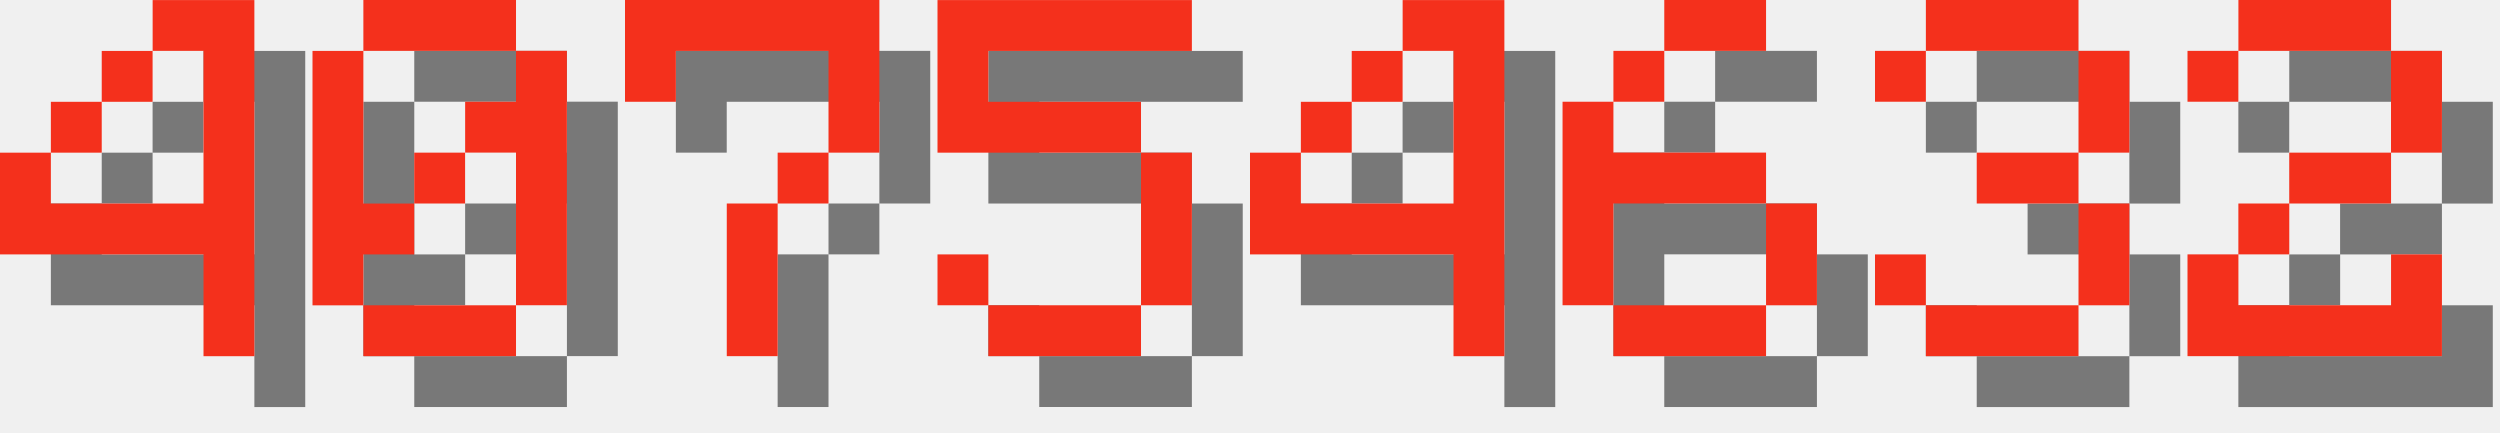
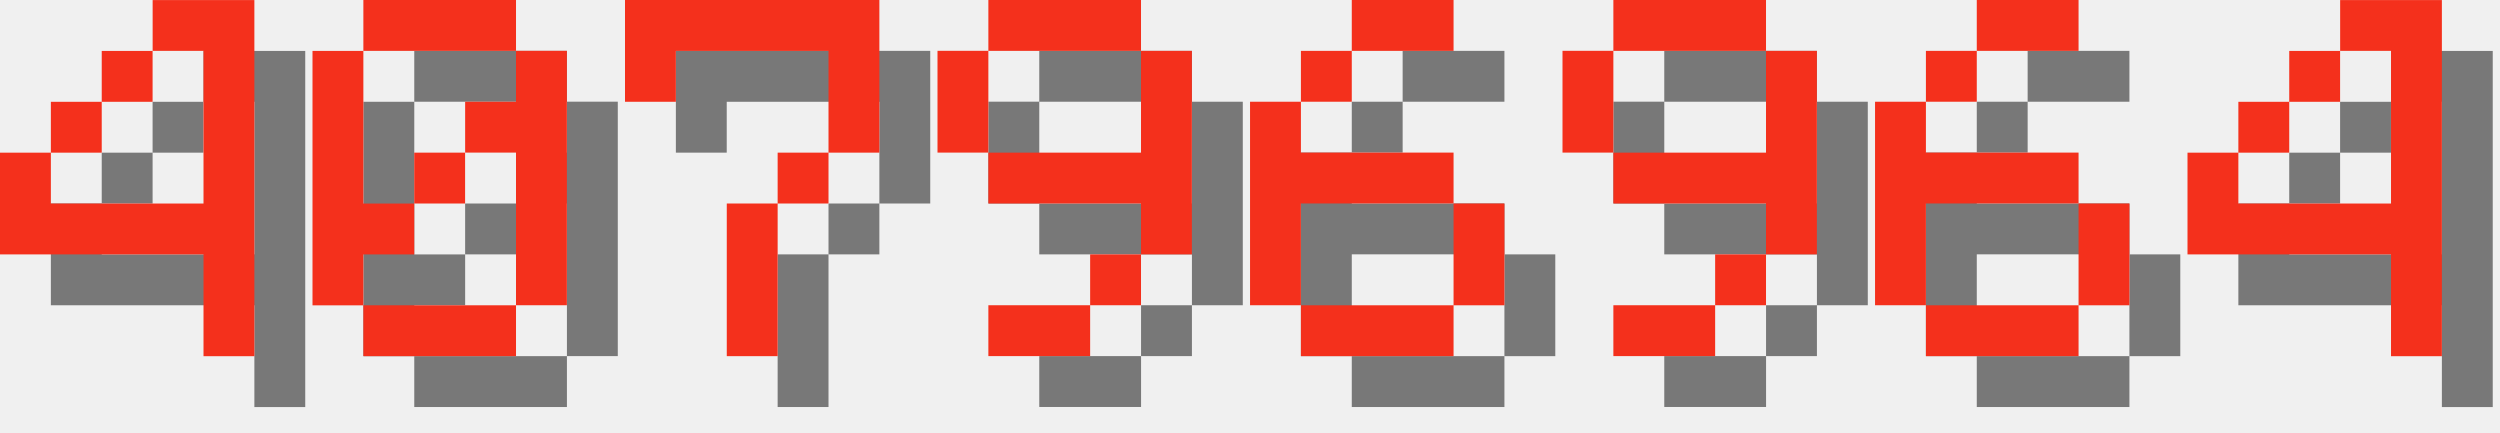
<svg xmlns="http://www.w3.org/2000/svg" version="1.1" width="208.0" height="36">
  <style>
        .text-foreground {
            fill: #F4301C;
        }
        .text-shadow {
            fill: #000000;
            fill-opacity: 0.5;
        }
    </style>
  <g class="digit" id="digit_4" transform="translate(0.0, 0), scale(4)">
    <path id="digit_4_shadow" class="text-shadow" d="m4.233 1.058v1.058h1.058v3.175h-3.175v-1.058h-1.058v2.117h4.233v2.117h1.058v-7.408h-2.117zm-2.117 3.175h1.058v-1.058h-1.058v1.058zm1.058-1.058h1.058v-1.058h-1.058v1.058z" fill-opacity=".5" style="paint-order:stroke fill markers" />
    <path id="digit_4_fg" class="text-foreground" d="m3.175 0v1.058h1.058v3.175h-3.175v-1.058h-1.058v2.117h4.233v2.117h1.058v-7.408h-2.117zm-2.117 3.175h1.058v-1.058h-1.058v1.058zm1.058-1.058h1.058v-1.058h-1.058v1.058z" fill="#fff" style="paint-order:stroke fill markers" />
  </g>
  <g class="digit" id="digit_0" transform="translate(26.0, 0), scale(4)">
    <path id="digit_0_shadow" class="text-shadow" d="m2.117 1.058v1.058h3.175v-1.058h-3.175zm3.175 1.058v1.058h-1.058v1.058h1.058v3.175h1.058v-5.292h-1.058zm0 5.292h-3.175v1.058h3.175v-1.058zm-3.175 0v-1.058h1.058v-1.058h-1.058v-3.175h-1.058v5.292h1.058zm1.058-2.117h1.058v-1.058h-1.058v1.058z" fill-opacity=".5" style="paint-order:stroke fill markers" />
    <path id="digit_0_fg" class="text-foreground" d="m1.058 0v1.058h3.175v-1.058h-3.175zm3.175 1.058v1.058h-1.058v1.058h1.058v3.175h1.058v-5.292h-1.058zm0 5.292h-3.175v1.058h3.175v-1.058zm-3.175 0v-1.058h1.058v-1.058h-1.058v-3.175h-1.058v5.292h1.058zm1.058-2.117h1.058v-1.058h-1.058v1.058z" fill="#fff" style="paint-order:stroke fill markers" />
  </g>
  <g class="digit" id="digit_7" transform="translate(52.0, 0), scale(4)">
    <path id="digit_7_shadow" class="text-shadow" d="m1.058 1.058 2e-6 2.117h1.058v-1.058h3.175v1.058l2e-7 1.058h-1.058v1.058h-1.058l4e-7 3.175 1.058 1e-7v-3.175h1.058v-1.058h1.058l5e-7 -1.058v-2.117z" fill-opacity=".5" style="paint-order:stroke fill markers" />
    <path id="digit_7_fg" class="text-foreground" d="m0 0 2e-6 2.117h1.058v-1.058h3.175v1.058l2e-7 1.058h-1.058v1.058h-1.058l4e-7 3.175 1.058 1e-7v-3.175h1.058v-1.058h1.058l5e-7 -1.058v-2.117z" fill="#fff" style="paint-order:stroke fill markers" />
  </g>
-   <g class="digit" id="digit_5" transform="translate(78.0, 0), scale(4)">
-     <path id="digit_5_shadow" class="text-shadow" d="m1.058 1.058v3.175h4.233v3.175h-3.175v-1.058h-1.058v1.058h1.058v1.058h3.175v-1.058h1.058v-3.175h-1.058v-1.058h-3.175v-1.058h4.233v-1.058h-5.292z" fill-opacity=".5" style="paint-order:stroke fill markers" />
-     <path id="digit_5_fg" class="text-foreground" d="m0 0v3.175h4.233v3.175h-3.175v-1.058h-1.058v1.058h1.058v1.058h3.175v-1.058h1.058v-3.175h-1.058v-1.058h-3.175v-1.058h4.233v-1.058h-5.292z" fill="#fff" style="paint-order:stroke fill markers" />
+   <g class="digit" id="digit_9" transform="translate(78.0, 0), scale(4)">
+     <path id="digit_9_shadow" class="text-shadow" d="m2.117 1.058v1.058h3.175v-1.058h-3.175zm3.175 1.058v2.117h-3.175v1.058h3.175v1.058h1.058v-4.233h-1.058zm0 4.233h-1.058v1.058h1.058v-1.058zm-1.058 1.058h-2.117v1.058h2.117v-1.058zm-2.117-3.175v-2.117h-1.058v2.117h1.058z" fill-opacity=".5" style="paint-order:stroke fill markers" />
+     <path id="digit_9_fg" class="text-foreground" d="m1.058 0v1.058h3.175v-1.058h-3.175zm3.175 1.058v2.117h-3.175v1.058h3.175v1.058h1.058v-4.233h-1.058zm0 4.233h-1.058v1.058h1.058v-1.058zm-1.058 1.058h-2.117v1.058h2.117v-1.058zm-2.117-3.175v-2.117h-1.058v2.117h1.058z" fill="#fff" style="paint-order:stroke fill markers" />
  </g>
-   <g class="digit" id="digit_4" transform="translate(104.0, 0), scale(4)">
+   <g class="digit" id="digit_6" transform="translate(104.0, 0), scale(4)">
+     <path id="digit_6_shadow" class="text-shadow" d="m3.175 1.058v1.058h2.117v-1.058h-2.117zm0 1.058h-1.058v1.058h1.058v-1.058zm-1.058 1.058h-1.058v4.233h1.058v-2.117h3.175v-1.058h-3.175v-1.058zm3.175 2.117v2.117h1.058v-2.117h-1.058zm0 2.117h-3.175v1.058h3.175v-1.058z" fill-opacity=".5" style="paint-order:stroke fill markers" />
+     <path id="digit_6_fg" class="text-foreground" d="m2.117 0v1.058h2.117v-1.058h-2.117zm0 1.058h-1.058v1.058h1.058v-1.058zm-1.058 1.058h-1.058v4.233h1.058v-2.117h3.175v-1.058h-3.175v-1.058zm3.175 2.117v2.117h1.058v-2.117h-1.058zm0 2.117h-3.175v1.058h3.175v-1.058z" fill="#fff" style="paint-order:stroke fill markers" />
+   </g>
+   <g class="digit" id="digit_9" transform="translate(130.0, 0), scale(4)">
+     <path id="digit_9_shadow" class="text-shadow" d="m2.117 1.058v1.058h3.175v-1.058h-3.175zm3.175 1.058v2.117h-3.175v1.058h3.175v1.058h1.058v-4.233h-1.058zm0 4.233h-1.058v1.058h1.058v-1.058zm-1.058 1.058h-2.117v1.058h2.117v-1.058zm-2.117-3.175v-2.117h-1.058v2.117h1.058z" fill-opacity=".5" style="paint-order:stroke fill markers" />
+     <path id="digit_9_fg" class="text-foreground" d="m1.058 0v1.058h3.175v-1.058h-3.175zm3.175 1.058v2.117h-3.175v1.058h3.175v1.058h1.058v-4.233h-1.058zm0 4.233h-1.058v1.058h1.058v-1.058zm-1.058 1.058h-2.117v1.058h2.117v-1.058zm-2.117-3.175v-2.117h-1.058v2.117h1.058z" fill="#fff" style="paint-order:stroke fill markers" />
+   </g>
+   <g class="digit" id="digit_6" transform="translate(156.0, 0), scale(4)">
+     <path id="digit_6_shadow" class="text-shadow" d="m3.175 1.058v1.058h2.117v-1.058h-2.117zm0 1.058h-1.058v1.058h1.058v-1.058zm-1.058 1.058h-1.058v4.233h1.058v-2.117h3.175v-1.058h-3.175v-1.058zm3.175 2.117v2.117h1.058v-2.117h-1.058zm0 2.117h-3.175v1.058h3.175v-1.058z" fill-opacity=".5" style="paint-order:stroke fill markers" />
+     <path id="digit_6_fg" class="text-foreground" d="m2.117 0v1.058h2.117v-1.058h-2.117zm0 1.058h-1.058v1.058h1.058v-1.058zm-1.058 1.058h-1.058v4.233h1.058v-2.117h3.175v-1.058h-3.175v-1.058zm3.175 2.117v2.117h1.058v-2.117h-1.058zm0 2.117h-3.175v1.058h3.175v-1.058z" fill="#fff" style="paint-order:stroke fill markers" />
+   </g>
+   <g class="digit" id="digit_4" transform="translate(182.0, 0), scale(4)">
    <path id="digit_4_shadow" class="text-shadow" d="m4.233 1.058v1.058h1.058v3.175h-3.175v-1.058h-1.058v2.117h4.233v2.117h1.058v-7.408h-2.117zm-2.117 3.175h1.058v-1.058h-1.058v1.058zm1.058-1.058h1.058v-1.058h-1.058v1.058z" fill-opacity=".5" style="paint-order:stroke fill markers" />
    <path id="digit_4_fg" class="text-foreground" d="m3.175 0v1.058h1.058v3.175h-3.175v-1.058h-1.058v2.117h4.233v2.117h1.058v-7.408h-2.117zm-2.117 3.175h1.058v-1.058h-1.058v1.058zm1.058-1.058h1.058v-1.058h-1.058v1.058z" fill="#fff" style="paint-order:stroke fill markers" />
  </g>
-   <g class="digit" id="digit_6" transform="translate(130.0, 0), scale(4)">
-     <path id="digit_6_shadow" class="text-shadow" d="m3.175 1.058v1.058h2.117v-1.058h-2.117zm0 1.058h-1.058v1.058h1.058v-1.058zm-1.058 1.058h-1.058v4.233h1.058v-2.117h3.175v-1.058h-3.175v-1.058zm3.175 2.117v2.117h1.058v-2.117h-1.058zm0 2.117h-3.175v1.058h3.175v-1.058z" fill-opacity=".5" style="paint-order:stroke fill markers" />
-     <path id="digit_6_fg" class="text-foreground" d="m2.117 0v1.058h2.117v-1.058h-2.117zm0 1.058h-1.058v1.058h1.058v-1.058zm-1.058 1.058h-1.058v4.233h1.058v-2.117h3.175v-1.058h-3.175v-1.058zm3.175 2.117v2.117h1.058v-2.117h-1.058zm0 2.117h-3.175v1.058h3.175v-1.058z" fill="#fff" style="paint-order:stroke fill markers" />
-   </g>
-   <g class="digit" id="digit_3" transform="translate(156.0, 0), scale(4)">
-     <path id="digit_3_shadow" class="text-shadow" d="m1.058 2.117v1.058h1.058v-1.058h3.175v2.117h-2.117v1.058h2.117v2.117h-3.175v-1.058h-1.058v1.058h1.058v1.058h3.175v-1.058h1.058v-2.117h-1.058v-1.058h1.058v-2.117h-1.058v-1.058h-3.175v1.058h-1.058z" fill-opacity=".5" style="paint-order:stroke fill markers" />
-     <path id="digit_3_fg" class="text-foreground" d="m0 1.058v1.058h1.058v-1.058h3.175v2.117h-2.117v1.058h2.117v2.117h-3.175v-1.058h-1.058v1.058h1.058v1.058h3.175v-1.058h1.058v-2.117h-1.058v-1.058h1.058v-2.117h-1.058v-1.058h-3.175v1.058h-1.058z" fill="#fff" style="paint-order:stroke fill markers" />
-   </g>
-   <g class="digit" id="digit_2" transform="translate(182.0, 0), scale(4)">
-     <path id="digit_2_shadow" class="text-shadow" d="m1.058 2.117v1.058h1.058v-1.058h3.175v2.117h-2.117v1.058h-1.058v1.058h-1.058v2.117h5.292v-2.117h-1.058v1.058h-3.175v-1.058h1.058v-1.058h2.117v-1.058h1.058v-2.117h-1.058v-1.058h-3.175v1.058h-1.058z" fill-opacity=".5" style="paint-order:stroke fill markers" />
-     <path id="digit_2_fg" class="text-foreground" d="m0 1.058v1.058h1.058v-1.058h3.175v2.117h-2.117v1.058h-1.058v1.058h-1.058v2.117h5.292v-2.117h-1.058v1.058h-3.175v-1.058h1.058v-1.058h2.117v-1.058h1.058v-2.117h-1.058v-1.058h-3.175v1.058h-1.058z" fill="#fff" style="paint-order:stroke fill markers" />
-   </g>
</svg>
